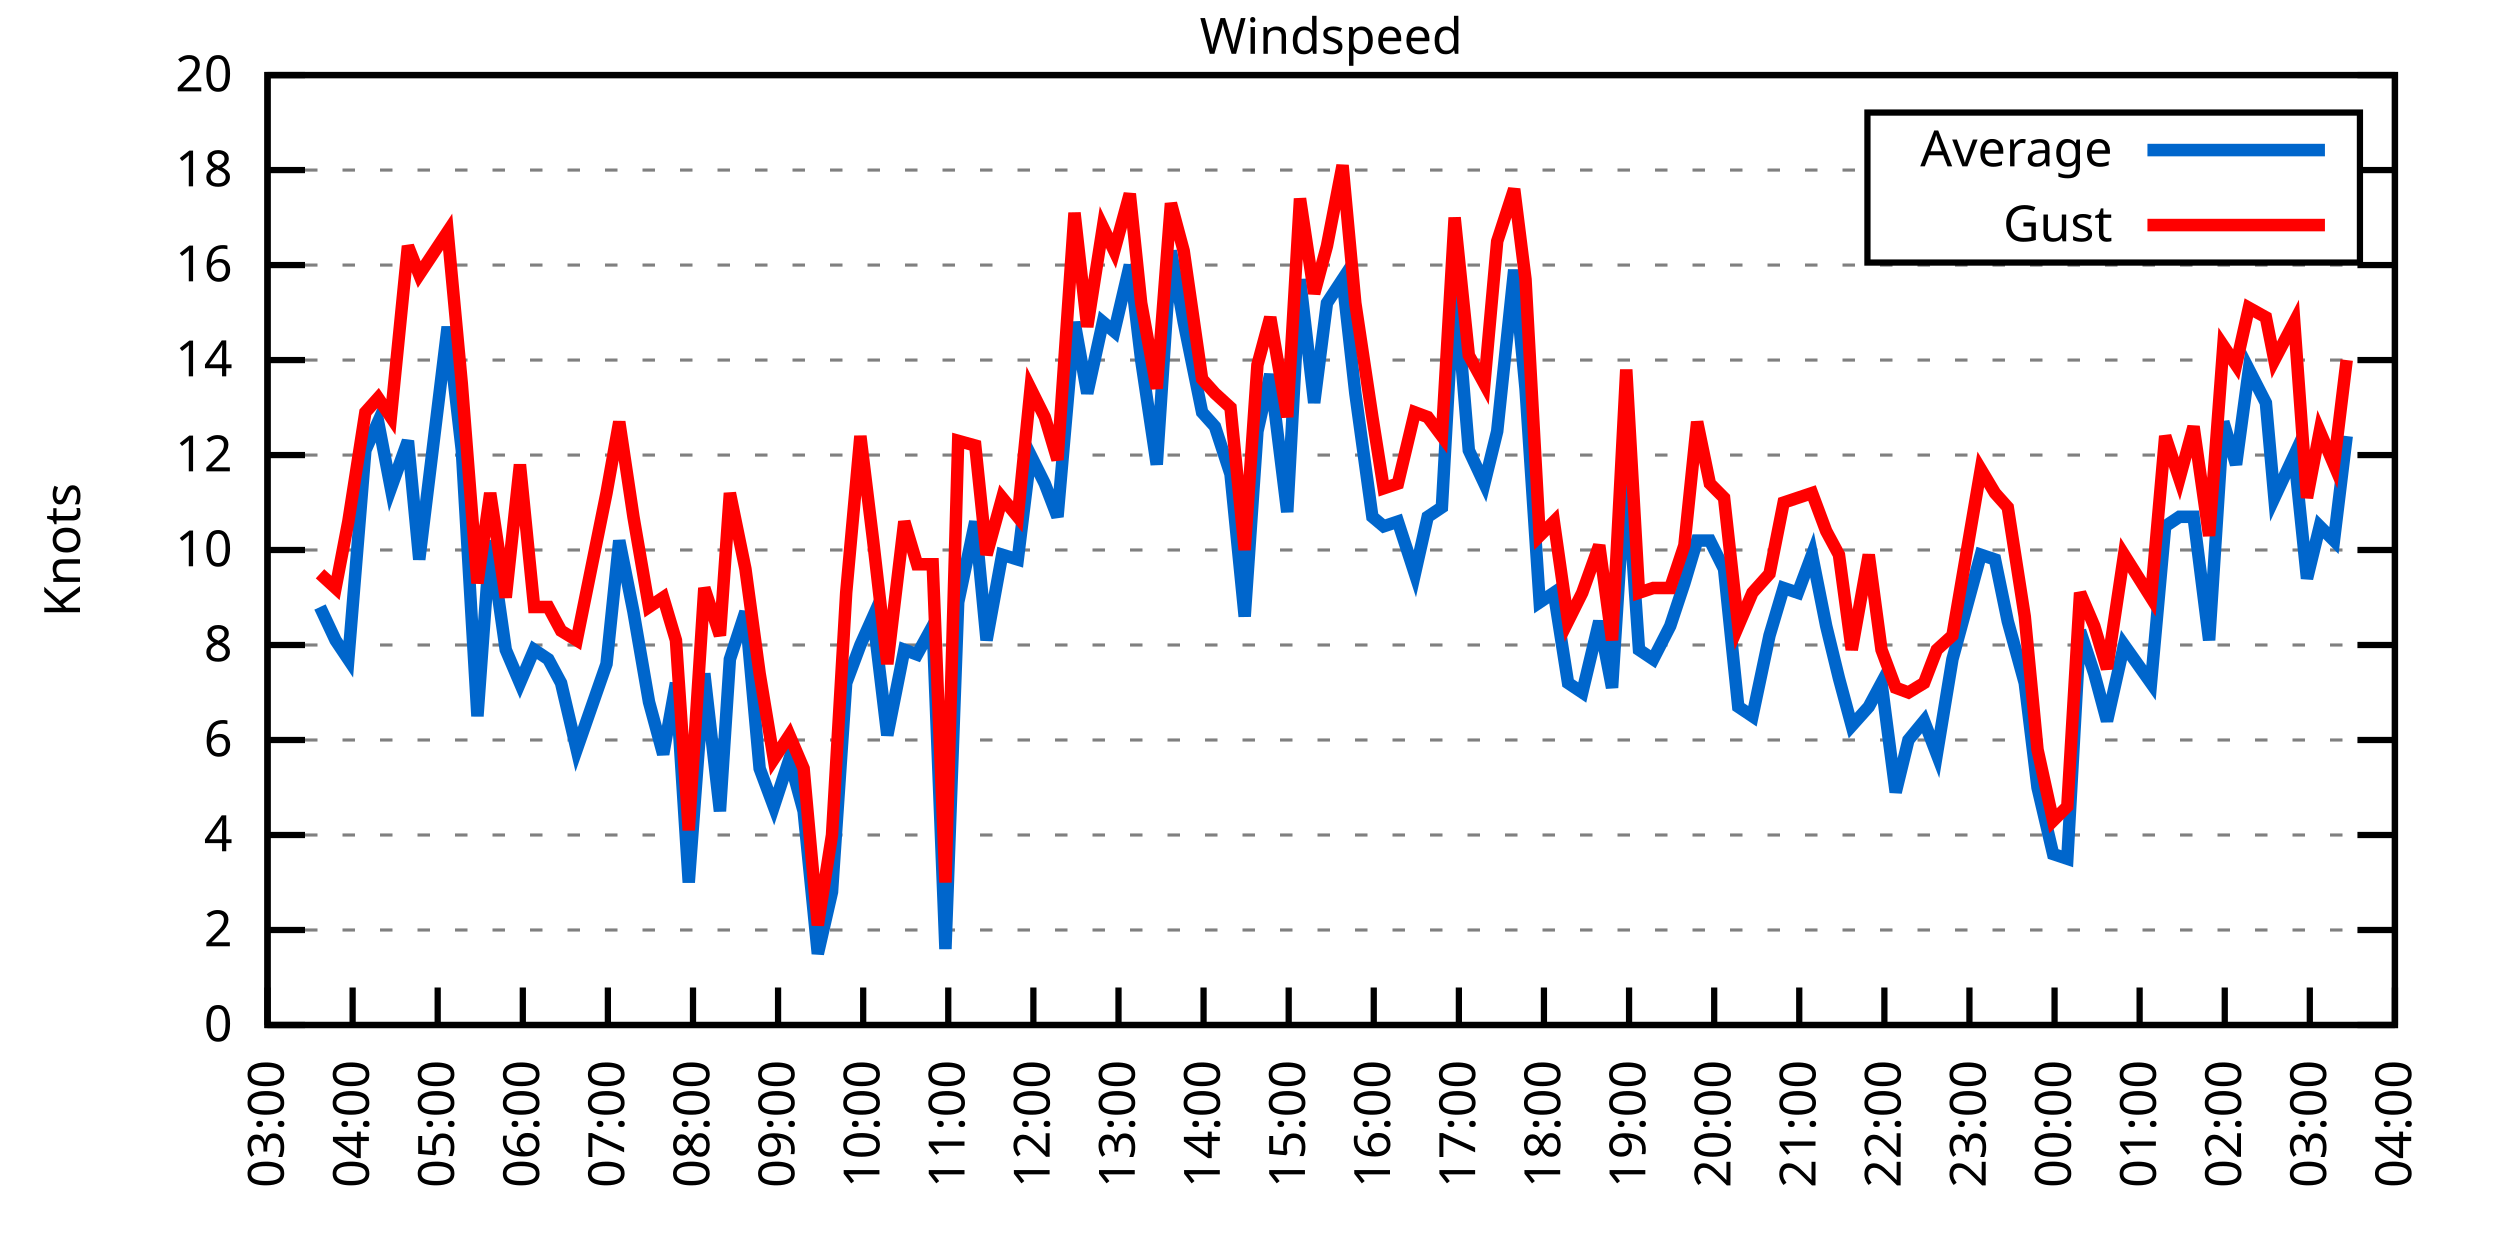
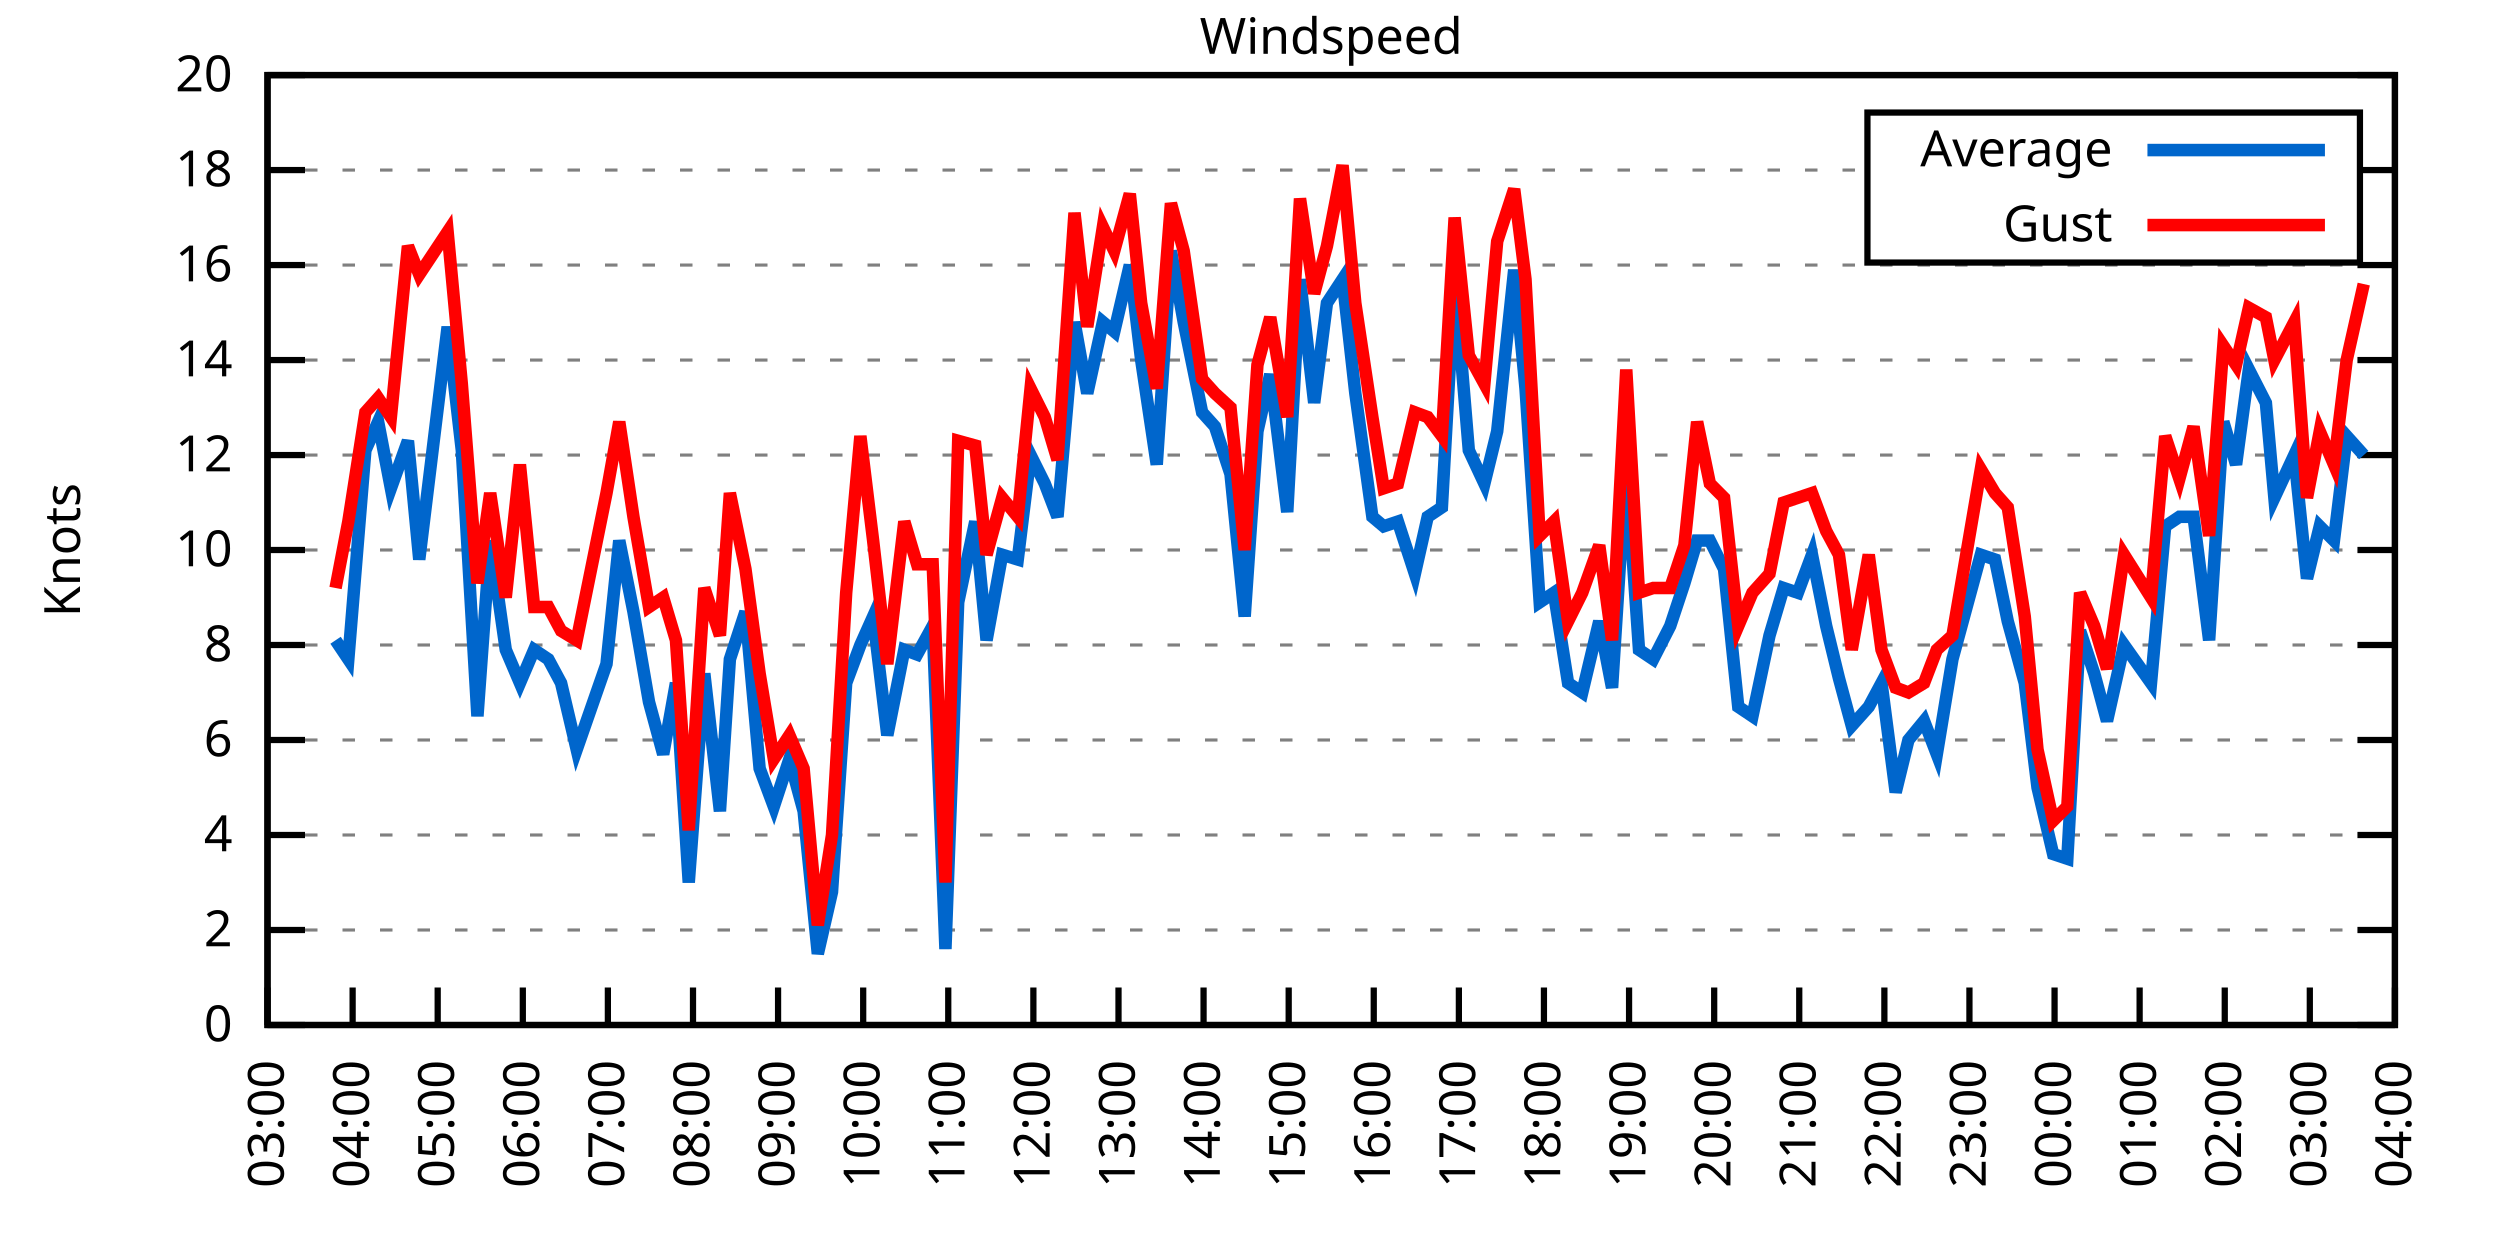
<svg xmlns="http://www.w3.org/2000/svg" xmlns:xlink="http://www.w3.org/1999/xlink" width="400" height="200" viewBox="0 0 400 200">
  <g id="gnuplot_canvas">
    <rect x="0" y="0" width="400" height="200" fill="none" />
    <defs>
      <circle id="gpDot" r="0.5" stroke-width="0.5" stroke="currentColor" />
      <path id="gpPt0" stroke-width="0.333" stroke="currentColor" d="M-1,0 h2 M0,-1 v2" />
      <path id="gpPt1" stroke-width="0.333" stroke="currentColor" d="M-1,-1 L1,1 M1,-1 L-1,1" />
      <path id="gpPt2" stroke-width="0.333" stroke="currentColor" d="M-1,0 L1,0 M0,-1 L0,1 M-1,-1 L1,1 M-1,1 L1,-1" />
      <rect id="gpPt3" stroke-width="0.333" stroke="currentColor" x="-1" y="-1" width="2" height="2" />
      <rect id="gpPt4" stroke-width="0.333" stroke="currentColor" fill="currentColor" x="-1" y="-1" width="2" height="2" />
      <circle id="gpPt5" stroke-width="0.333" stroke="currentColor" cx="0" cy="0" r="1" />
      <use xlink:href="#gpPt5" id="gpPt6" fill="currentColor" stroke="none" />
      <path id="gpPt7" stroke-width="0.333" stroke="currentColor" d="M0,-1.33 L-1.33,0.67 L1.33,0.67 z" />
      <use xlink:href="#gpPt7" id="gpPt8" fill="currentColor" stroke="none" />
      <use xlink:href="#gpPt7" id="gpPt9" stroke="currentColor" transform="rotate(180)" />
      <use xlink:href="#gpPt9" id="gpPt10" fill="currentColor" stroke="none" />
      <use xlink:href="#gpPt3" id="gpPt11" stroke="currentColor" transform="rotate(45)" />
      <use xlink:href="#gpPt11" id="gpPt12" fill="currentColor" stroke="none" />
      <path id="gpPt13" stroke-width="0.333" stroke="currentColor" d="M0,1.330 L1.265,0.411 L0.782,-1.067 L-0.782,-1.076 L-1.265,0.411 z" />
      <use xlink:href="#gpPt13" id="gpPt14" fill="currentColor" stroke="none" />
      <filter id="textbox" filterUnits="objectBoundingBox" x="0" y="0" height="1" width="1">
        <feFlood flood-color="white" flood-opacity="1" result="bgnd" />
        <feComposite in="SourceGraphic" in2="bgnd" operator="atop" />
      </filter>
      <filter id="greybox" filterUnits="objectBoundingBox" x="0" y="0" height="1" width="1">
        <feFlood flood-color="lightgrey" flood-opacity="1" result="grey" />
        <feComposite in="SourceGraphic" in2="grey" operator="atop" />
      </filter>
    </defs>
    <g fill="none" color="white" stroke="currentColor" stroke-width="1.00" stroke-linecap="butt" stroke-linejoin="miter">
</g>
    <g fill="none" color="black" stroke="currentColor" stroke-width="1.00" stroke-linecap="butt" stroke-linejoin="miter">
      <g stroke="none" shape-rendering="crispEdges">
        <polygon fill="rgb(255, 255, 255)" points="42.80,164.00 383.18,164.00 383.18,12.02 42.80,12.02 " />
      </g>
    </g>
    <g fill="none" color="black" stroke="currentColor" stroke-width="1.00" stroke-linecap="butt" stroke-linejoin="miter">
</g>
    <g fill="none" color="black" stroke="black" stroke-width="0.50" stroke-linecap="butt" stroke-linejoin="miter">
</g>
    <g fill="none" color="gray" stroke="currentColor" stroke-width="0.50" stroke-linecap="butt" stroke-linejoin="miter">
      <path stroke="gray" stroke-dasharray="2,4" class="gridline" d="M42.80,164.00 L383.19,164.00  " />
    </g>
    <g fill="none" color="gray" stroke="gray" stroke-width="1.00" stroke-linecap="butt" stroke-linejoin="miter">
</g>
    <g fill="none" color="black" stroke="currentColor" stroke-width="1.00" stroke-linecap="butt" stroke-linejoin="miter">
      <path stroke="black" d="M42.80,164.00 L48.80,164.00 M383.19,164.00 L377.19,164.00  " />
      <g transform="translate(37.20,166.60)" stroke="none" fill="black" font-family="Sans" font-size="8.00" text-anchor="end">
        <text>
          <tspan font-family="Sans"> 0</tspan>
        </text>
      </g>
    </g>
    <g fill="none" color="black" stroke="currentColor" stroke-width="1.00" stroke-linecap="butt" stroke-linejoin="miter">
</g>
    <g fill="none" color="black" stroke="black" stroke-width="0.50" stroke-linecap="butt" stroke-linejoin="miter">
</g>
    <g fill="none" color="gray" stroke="currentColor" stroke-width="0.50" stroke-linecap="butt" stroke-linejoin="miter">
      <path stroke="gray" stroke-dasharray="2,4" class="gridline" d="M42.80,148.80 L383.19,148.80  " />
    </g>
    <g fill="none" color="gray" stroke="gray" stroke-width="1.00" stroke-linecap="butt" stroke-linejoin="miter">
</g>
    <g fill="none" color="black" stroke="currentColor" stroke-width="1.00" stroke-linecap="butt" stroke-linejoin="miter">
      <path stroke="black" d="M42.80,148.80 L48.80,148.80 M383.19,148.80 L377.19,148.80  " />
      <g transform="translate(37.20,151.40)" stroke="none" fill="black" font-family="Sans" font-size="8.00" text-anchor="end">
        <text>
          <tspan font-family="Sans"> 2</tspan>
        </text>
      </g>
    </g>
    <g fill="none" color="black" stroke="currentColor" stroke-width="1.00" stroke-linecap="butt" stroke-linejoin="miter">
</g>
    <g fill="none" color="black" stroke="black" stroke-width="0.50" stroke-linecap="butt" stroke-linejoin="miter">
</g>
    <g fill="none" color="gray" stroke="currentColor" stroke-width="0.50" stroke-linecap="butt" stroke-linejoin="miter">
      <path stroke="gray" stroke-dasharray="2,4" class="gridline" d="M42.80,133.60 L383.19,133.60  " />
    </g>
    <g fill="none" color="gray" stroke="gray" stroke-width="1.00" stroke-linecap="butt" stroke-linejoin="miter">
</g>
    <g fill="none" color="black" stroke="currentColor" stroke-width="1.00" stroke-linecap="butt" stroke-linejoin="miter">
      <path stroke="black" d="M42.80,133.60 L48.80,133.60 M383.19,133.60 L377.19,133.60  " />
      <g transform="translate(37.20,136.20)" stroke="none" fill="black" font-family="Sans" font-size="8.00" text-anchor="end">
        <text>
          <tspan font-family="Sans"> 4</tspan>
        </text>
      </g>
    </g>
    <g fill="none" color="black" stroke="currentColor" stroke-width="1.00" stroke-linecap="butt" stroke-linejoin="miter">
</g>
    <g fill="none" color="black" stroke="black" stroke-width="0.50" stroke-linecap="butt" stroke-linejoin="miter">
</g>
    <g fill="none" color="gray" stroke="currentColor" stroke-width="0.50" stroke-linecap="butt" stroke-linejoin="miter">
      <path stroke="gray" stroke-dasharray="2,4" class="gridline" d="M42.80,118.40 L383.19,118.40  " />
    </g>
    <g fill="none" color="gray" stroke="gray" stroke-width="1.00" stroke-linecap="butt" stroke-linejoin="miter">
</g>
    <g fill="none" color="black" stroke="currentColor" stroke-width="1.00" stroke-linecap="butt" stroke-linejoin="miter">
      <path stroke="black" d="M42.80,118.40 L48.80,118.40 M383.19,118.40 L377.19,118.40  " />
      <g transform="translate(37.20,121.00)" stroke="none" fill="black" font-family="Sans" font-size="8.00" text-anchor="end">
        <text>
          <tspan font-family="Sans"> 6</tspan>
        </text>
      </g>
    </g>
    <g fill="none" color="black" stroke="currentColor" stroke-width="1.00" stroke-linecap="butt" stroke-linejoin="miter">
</g>
    <g fill="none" color="black" stroke="black" stroke-width="0.50" stroke-linecap="butt" stroke-linejoin="miter">
</g>
    <g fill="none" color="gray" stroke="currentColor" stroke-width="0.50" stroke-linecap="butt" stroke-linejoin="miter">
      <path stroke="gray" stroke-dasharray="2,4" class="gridline" d="M42.80,103.20 L383.19,103.20  " />
    </g>
    <g fill="none" color="gray" stroke="gray" stroke-width="1.00" stroke-linecap="butt" stroke-linejoin="miter">
</g>
    <g fill="none" color="black" stroke="currentColor" stroke-width="1.00" stroke-linecap="butt" stroke-linejoin="miter">
      <path stroke="black" d="M42.80,103.20 L48.80,103.20 M383.19,103.20 L377.19,103.20  " />
      <g transform="translate(37.20,105.80)" stroke="none" fill="black" font-family="Sans" font-size="8.00" text-anchor="end">
        <text>
          <tspan font-family="Sans"> 8</tspan>
        </text>
      </g>
    </g>
    <g fill="none" color="black" stroke="currentColor" stroke-width="1.00" stroke-linecap="butt" stroke-linejoin="miter">
</g>
    <g fill="none" color="black" stroke="black" stroke-width="0.50" stroke-linecap="butt" stroke-linejoin="miter">
</g>
    <g fill="none" color="gray" stroke="currentColor" stroke-width="0.50" stroke-linecap="butt" stroke-linejoin="miter">
      <path stroke="gray" stroke-dasharray="2,4" class="gridline" d="M42.80,88.00 L383.19,88.00  " />
    </g>
    <g fill="none" color="gray" stroke="gray" stroke-width="1.00" stroke-linecap="butt" stroke-linejoin="miter">
</g>
    <g fill="none" color="black" stroke="currentColor" stroke-width="1.00" stroke-linecap="butt" stroke-linejoin="miter">
      <path stroke="black" d="M42.80,88.00 L48.80,88.00 M383.19,88.00 L377.19,88.00  " />
      <g transform="translate(37.20,90.60)" stroke="none" fill="black" font-family="Sans" font-size="8.00" text-anchor="end">
        <text>
          <tspan font-family="Sans"> 10</tspan>
        </text>
      </g>
    </g>
    <g fill="none" color="black" stroke="currentColor" stroke-width="1.00" stroke-linecap="butt" stroke-linejoin="miter">
</g>
    <g fill="none" color="black" stroke="black" stroke-width="0.50" stroke-linecap="butt" stroke-linejoin="miter">
</g>
    <g fill="none" color="gray" stroke="currentColor" stroke-width="0.50" stroke-linecap="butt" stroke-linejoin="miter">
      <path stroke="gray" stroke-dasharray="2,4" class="gridline" d="M42.80,72.81 L383.19,72.81  " />
    </g>
    <g fill="none" color="gray" stroke="gray" stroke-width="1.00" stroke-linecap="butt" stroke-linejoin="miter">
</g>
    <g fill="none" color="black" stroke="currentColor" stroke-width="1.00" stroke-linecap="butt" stroke-linejoin="miter">
      <path stroke="black" d="M42.80,72.81 L48.80,72.81 M383.19,72.81 L377.19,72.81  " />
      <g transform="translate(37.20,75.41)" stroke="none" fill="black" font-family="Sans" font-size="8.00" text-anchor="end">
        <text>
          <tspan font-family="Sans"> 12</tspan>
        </text>
      </g>
    </g>
    <g fill="none" color="black" stroke="currentColor" stroke-width="1.00" stroke-linecap="butt" stroke-linejoin="miter">
</g>
    <g fill="none" color="black" stroke="black" stroke-width="0.50" stroke-linecap="butt" stroke-linejoin="miter">
</g>
    <g fill="none" color="gray" stroke="currentColor" stroke-width="0.50" stroke-linecap="butt" stroke-linejoin="miter">
      <path stroke="gray" stroke-dasharray="2,4" class="gridline" d="M42.80,57.61 L383.19,57.61  " />
    </g>
    <g fill="none" color="gray" stroke="gray" stroke-width="1.00" stroke-linecap="butt" stroke-linejoin="miter">
</g>
    <g fill="none" color="black" stroke="currentColor" stroke-width="1.00" stroke-linecap="butt" stroke-linejoin="miter">
      <path stroke="black" d="M42.80,57.61 L48.80,57.61 M383.19,57.61 L377.19,57.61  " />
      <g transform="translate(37.20,60.21)" stroke="none" fill="black" font-family="Sans" font-size="8.00" text-anchor="end">
        <text>
          <tspan font-family="Sans"> 14</tspan>
        </text>
      </g>
    </g>
    <g fill="none" color="black" stroke="currentColor" stroke-width="1.00" stroke-linecap="butt" stroke-linejoin="miter">
</g>
    <g fill="none" color="black" stroke="black" stroke-width="0.50" stroke-linecap="butt" stroke-linejoin="miter">
</g>
    <g fill="none" color="gray" stroke="currentColor" stroke-width="0.50" stroke-linecap="butt" stroke-linejoin="miter">
      <path stroke="gray" stroke-dasharray="2,4" class="gridline" d="M42.80,42.41 L383.19,42.41  " />
    </g>
    <g fill="none" color="gray" stroke="gray" stroke-width="1.00" stroke-linecap="butt" stroke-linejoin="miter">
</g>
    <g fill="none" color="black" stroke="currentColor" stroke-width="1.00" stroke-linecap="butt" stroke-linejoin="miter">
      <path stroke="black" d="M42.80,42.41 L48.80,42.41 M383.19,42.41 L377.19,42.41  " />
      <g transform="translate(37.20,45.01)" stroke="none" fill="black" font-family="Sans" font-size="8.00" text-anchor="end">
        <text>
          <tspan font-family="Sans"> 16</tspan>
        </text>
      </g>
    </g>
    <g fill="none" color="black" stroke="currentColor" stroke-width="1.00" stroke-linecap="butt" stroke-linejoin="miter">
</g>
    <g fill="none" color="black" stroke="black" stroke-width="0.50" stroke-linecap="butt" stroke-linejoin="miter">
</g>
    <g fill="none" color="gray" stroke="currentColor" stroke-width="0.50" stroke-linecap="butt" stroke-linejoin="miter">
      <path stroke="gray" stroke-dasharray="2,4" class="gridline" d="M42.80,27.21 L298.79,27.21 M377.59,27.21 L383.19,27.21  " />
    </g>
    <g fill="none" color="gray" stroke="gray" stroke-width="1.00" stroke-linecap="butt" stroke-linejoin="miter">
</g>
    <g fill="none" color="black" stroke="currentColor" stroke-width="1.00" stroke-linecap="butt" stroke-linejoin="miter">
      <path stroke="black" d="M42.80,27.21 L48.80,27.21 M383.19,27.21 L377.19,27.21  " />
      <g transform="translate(37.20,29.81)" stroke="none" fill="black" font-family="Sans" font-size="8.00" text-anchor="end">
        <text>
          <tspan font-family="Sans"> 18</tspan>
        </text>
      </g>
    </g>
    <g fill="none" color="black" stroke="currentColor" stroke-width="1.00" stroke-linecap="butt" stroke-linejoin="miter">
</g>
    <g fill="none" color="black" stroke="black" stroke-width="0.50" stroke-linecap="butt" stroke-linejoin="miter">
</g>
    <g fill="none" color="gray" stroke="currentColor" stroke-width="0.50" stroke-linecap="butt" stroke-linejoin="miter">
      <path stroke="gray" stroke-dasharray="2,4" class="gridline" d="M42.80,12.01 L383.19,12.01  " />
    </g>
    <g fill="none" color="gray" stroke="gray" stroke-width="1.00" stroke-linecap="butt" stroke-linejoin="miter">
</g>
    <g fill="none" color="black" stroke="currentColor" stroke-width="1.00" stroke-linecap="butt" stroke-linejoin="miter">
      <path stroke="black" d="M42.80,12.01 L48.80,12.01 M383.19,12.01 L377.19,12.01  " />
      <g transform="translate(37.20,14.61)" stroke="none" fill="black" font-family="Sans" font-size="8.00" text-anchor="end">
        <text>
          <tspan font-family="Sans"> 20</tspan>
        </text>
      </g>
    </g>
    <g fill="none" color="black" stroke="currentColor" stroke-width="1.00" stroke-linecap="butt" stroke-linejoin="miter">
      <path stroke="black" d="M42.80,164.00 L42.80,158.00  " />
      <g transform="translate(45.40,169.60) rotate(270.00)" stroke="none" fill="black" font-family="Sans" font-size="8.00" text-anchor="end">
        <text>
          <tspan font-family="Sans">03:00</tspan>
        </text>
      </g>
    </g>
    <g fill="none" color="black" stroke="currentColor" stroke-width="1.00" stroke-linecap="butt" stroke-linejoin="miter">
      <path stroke="black" d="M56.42,164.00 L56.42,158.00  " />
      <g transform="translate(59.02,169.60) rotate(270.00)" stroke="none" fill="black" font-family="Sans" font-size="8.00" text-anchor="end">
        <text>
          <tspan font-family="Sans">04:00</tspan>
        </text>
      </g>
    </g>
    <g fill="none" color="black" stroke="currentColor" stroke-width="1.00" stroke-linecap="butt" stroke-linejoin="miter">
      <path stroke="black" d="M70.03,164.00 L70.03,158.00  " />
      <g transform="translate(72.63,169.60) rotate(270.00)" stroke="none" fill="black" font-family="Sans" font-size="8.00" text-anchor="end">
        <text>
          <tspan font-family="Sans">05:00</tspan>
        </text>
      </g>
    </g>
    <g fill="none" color="black" stroke="currentColor" stroke-width="1.00" stroke-linecap="butt" stroke-linejoin="miter">
      <path stroke="black" d="M83.65,164.00 L83.65,158.00  " />
      <g transform="translate(86.25,169.60) rotate(270.00)" stroke="none" fill="black" font-family="Sans" font-size="8.00" text-anchor="end">
        <text>
          <tspan font-family="Sans">06:00</tspan>
        </text>
      </g>
    </g>
    <g fill="none" color="black" stroke="currentColor" stroke-width="1.00" stroke-linecap="butt" stroke-linejoin="miter">
      <path stroke="black" d="M97.26,164.00 L97.26,158.00  " />
      <g transform="translate(99.86,169.60) rotate(270.00)" stroke="none" fill="black" font-family="Sans" font-size="8.00" text-anchor="end">
        <text>
          <tspan font-family="Sans">07:00</tspan>
        </text>
      </g>
    </g>
    <g fill="none" color="black" stroke="currentColor" stroke-width="1.00" stroke-linecap="butt" stroke-linejoin="miter">
      <path stroke="black" d="M110.88,164.00 L110.88,158.00  " />
      <g transform="translate(113.48,169.60) rotate(270.00)" stroke="none" fill="black" font-family="Sans" font-size="8.00" text-anchor="end">
        <text>
          <tspan font-family="Sans">08:00</tspan>
        </text>
      </g>
    </g>
    <g fill="none" color="black" stroke="currentColor" stroke-width="1.00" stroke-linecap="butt" stroke-linejoin="miter">
      <path stroke="black" d="M124.49,164.00 L124.49,158.00  " />
      <g transform="translate(127.09,169.60) rotate(270.00)" stroke="none" fill="black" font-family="Sans" font-size="8.00" text-anchor="end">
        <text>
          <tspan font-family="Sans">09:00</tspan>
        </text>
      </g>
    </g>
    <g fill="none" color="black" stroke="currentColor" stroke-width="1.00" stroke-linecap="butt" stroke-linejoin="miter">
      <path stroke="black" d="M138.11,164.00 L138.11,158.00  " />
      <g transform="translate(140.71,169.60) rotate(270.00)" stroke="none" fill="black" font-family="Sans" font-size="8.00" text-anchor="end">
        <text>
          <tspan font-family="Sans">10:00</tspan>
        </text>
      </g>
    </g>
    <g fill="none" color="black" stroke="currentColor" stroke-width="1.00" stroke-linecap="butt" stroke-linejoin="miter">
      <path stroke="black" d="M151.72,164.00 L151.72,158.00  " />
      <g transform="translate(154.32,169.60) rotate(270.00)" stroke="none" fill="black" font-family="Sans" font-size="8.00" text-anchor="end">
        <text>
          <tspan font-family="Sans">11:00</tspan>
        </text>
      </g>
    </g>
    <g fill="none" color="black" stroke="currentColor" stroke-width="1.00" stroke-linecap="butt" stroke-linejoin="miter">
      <path stroke="black" d="M165.34,164.00 L165.34,158.00  " />
      <g transform="translate(167.94,169.60) rotate(270.00)" stroke="none" fill="black" font-family="Sans" font-size="8.00" text-anchor="end">
        <text>
          <tspan font-family="Sans">12:00</tspan>
        </text>
      </g>
    </g>
    <g fill="none" color="black" stroke="currentColor" stroke-width="1.00" stroke-linecap="butt" stroke-linejoin="miter">
      <path stroke="black" d="M178.96,164.00 L178.96,158.00  " />
      <g transform="translate(181.56,169.60) rotate(270.00)" stroke="none" fill="black" font-family="Sans" font-size="8.00" text-anchor="end">
        <text>
          <tspan font-family="Sans">13:00</tspan>
        </text>
      </g>
    </g>
    <g fill="none" color="black" stroke="currentColor" stroke-width="1.00" stroke-linecap="butt" stroke-linejoin="miter">
      <path stroke="black" d="M192.57,164.00 L192.57,158.00  " />
      <g transform="translate(195.17,169.60) rotate(270.00)" stroke="none" fill="black" font-family="Sans" font-size="8.00" text-anchor="end">
        <text>
          <tspan font-family="Sans">14:00</tspan>
        </text>
      </g>
    </g>
    <g fill="none" color="black" stroke="currentColor" stroke-width="1.00" stroke-linecap="butt" stroke-linejoin="miter">
      <path stroke="black" d="M206.19,164.00 L206.19,158.00  " />
      <g transform="translate(208.79,169.60) rotate(270.00)" stroke="none" fill="black" font-family="Sans" font-size="8.00" text-anchor="end">
        <text>
          <tspan font-family="Sans">15:00</tspan>
        </text>
      </g>
    </g>
    <g fill="none" color="black" stroke="currentColor" stroke-width="1.00" stroke-linecap="butt" stroke-linejoin="miter">
      <path stroke="black" d="M219.80,164.00 L219.80,158.00  " />
      <g transform="translate(222.40,169.60) rotate(270.00)" stroke="none" fill="black" font-family="Sans" font-size="8.00" text-anchor="end">
        <text>
          <tspan font-family="Sans">16:00</tspan>
        </text>
      </g>
    </g>
    <g fill="none" color="black" stroke="currentColor" stroke-width="1.00" stroke-linecap="butt" stroke-linejoin="miter">
      <path stroke="black" d="M233.42,164.00 L233.42,158.00  " />
      <g transform="translate(236.02,169.60) rotate(270.00)" stroke="none" fill="black" font-family="Sans" font-size="8.00" text-anchor="end">
        <text>
          <tspan font-family="Sans">17:00</tspan>
        </text>
      </g>
    </g>
    <g fill="none" color="black" stroke="currentColor" stroke-width="1.00" stroke-linecap="butt" stroke-linejoin="miter">
      <path stroke="black" d="M247.03,164.00 L247.03,158.00  " />
      <g transform="translate(249.63,169.60) rotate(270.00)" stroke="none" fill="black" font-family="Sans" font-size="8.00" text-anchor="end">
        <text>
          <tspan font-family="Sans">18:00</tspan>
        </text>
      </g>
    </g>
    <g fill="none" color="black" stroke="currentColor" stroke-width="1.00" stroke-linecap="butt" stroke-linejoin="miter">
      <path stroke="black" d="M260.65,164.00 L260.65,158.00  " />
      <g transform="translate(263.25,169.60) rotate(270.00)" stroke="none" fill="black" font-family="Sans" font-size="8.00" text-anchor="end">
        <text>
          <tspan font-family="Sans">19:00</tspan>
        </text>
      </g>
    </g>
    <g fill="none" color="black" stroke="currentColor" stroke-width="1.00" stroke-linecap="butt" stroke-linejoin="miter">
      <path stroke="black" d="M274.27,164.00 L274.27,158.00  " />
      <g transform="translate(276.87,169.60) rotate(270.00)" stroke="none" fill="black" font-family="Sans" font-size="8.00" text-anchor="end">
        <text>
          <tspan font-family="Sans">20:00</tspan>
        </text>
      </g>
    </g>
    <g fill="none" color="black" stroke="currentColor" stroke-width="1.00" stroke-linecap="butt" stroke-linejoin="miter">
      <path stroke="black" d="M287.88,164.00 L287.88,158.00  " />
      <g transform="translate(290.48,169.60) rotate(270.00)" stroke="none" fill="black" font-family="Sans" font-size="8.00" text-anchor="end">
        <text>
          <tspan font-family="Sans">21:00</tspan>
        </text>
      </g>
    </g>
    <g fill="none" color="black" stroke="currentColor" stroke-width="1.00" stroke-linecap="butt" stroke-linejoin="miter">
      <path stroke="black" d="M301.50,164.00 L301.50,158.00  " />
      <g transform="translate(304.10,169.60) rotate(270.00)" stroke="none" fill="black" font-family="Sans" font-size="8.00" text-anchor="end">
        <text>
          <tspan font-family="Sans">22:00</tspan>
        </text>
      </g>
    </g>
    <g fill="none" color="black" stroke="currentColor" stroke-width="1.00" stroke-linecap="butt" stroke-linejoin="miter">
      <path stroke="black" d="M315.11,164.00 L315.11,158.00  " />
      <g transform="translate(317.71,169.60) rotate(270.00)" stroke="none" fill="black" font-family="Sans" font-size="8.00" text-anchor="end">
        <text>
          <tspan font-family="Sans">23:00</tspan>
        </text>
      </g>
    </g>
    <g fill="none" color="black" stroke="currentColor" stroke-width="1.00" stroke-linecap="butt" stroke-linejoin="miter">
      <path stroke="black" d="M328.73,164.00 L328.73,158.00  " />
      <g transform="translate(331.33,169.60) rotate(270.00)" stroke="none" fill="black" font-family="Sans" font-size="8.00" text-anchor="end">
        <text>
          <tspan font-family="Sans">00:00</tspan>
        </text>
      </g>
    </g>
    <g fill="none" color="black" stroke="currentColor" stroke-width="1.00" stroke-linecap="butt" stroke-linejoin="miter">
      <path stroke="black" d="M342.34,164.00 L342.34,158.00  " />
      <g transform="translate(344.94,169.60) rotate(270.00)" stroke="none" fill="black" font-family="Sans" font-size="8.00" text-anchor="end">
        <text>
          <tspan font-family="Sans">01:00</tspan>
        </text>
      </g>
    </g>
    <g fill="none" color="black" stroke="currentColor" stroke-width="1.00" stroke-linecap="butt" stroke-linejoin="miter">
      <path stroke="black" d="M355.96,164.00 L355.96,158.00  " />
      <g transform="translate(358.56,169.60) rotate(270.00)" stroke="none" fill="black" font-family="Sans" font-size="8.00" text-anchor="end">
        <text>
          <tspan font-family="Sans">02:00</tspan>
        </text>
      </g>
    </g>
    <g fill="none" color="black" stroke="currentColor" stroke-width="1.00" stroke-linecap="butt" stroke-linejoin="miter">
      <path stroke="black" d="M369.57,164.00 L369.57,158.00  " />
      <g transform="translate(372.17,169.60) rotate(270.00)" stroke="none" fill="black" font-family="Sans" font-size="8.00" text-anchor="end">
        <text>
          <tspan font-family="Sans">03:00</tspan>
        </text>
      </g>
    </g>
    <g fill="none" color="black" stroke="currentColor" stroke-width="1.00" stroke-linecap="butt" stroke-linejoin="miter">
      <path stroke="black" d="M383.19,164.00 L383.19,158.00  " />
      <g transform="translate(385.79,169.60) rotate(270.00)" stroke="none" fill="black" font-family="Sans" font-size="8.00" text-anchor="end">
        <text>
          <tspan font-family="Sans">04:00</tspan>
        </text>
      </g>
    </g>
    <g fill="none" color="black" stroke="currentColor" stroke-width="1.00" stroke-linecap="butt" stroke-linejoin="miter">
</g>
    <g fill="none" color="black" stroke="currentColor" stroke-width="1.00" stroke-linecap="butt" stroke-linejoin="miter">
      <path stroke="black" d="M42.80,12.01 L42.80,164.00 L383.19,164.00 L383.19,12.01 L42.80,12.01 Z  " />
    </g>
    <g fill="none" color="black" stroke="currentColor" stroke-width="1.00" stroke-linecap="butt" stroke-linejoin="miter">
</g>
    <g fill="none" color="black" stroke="currentColor" stroke-width="1.00" stroke-linecap="butt" stroke-linejoin="miter">
      <path stroke="black" d="M298.79,42.01 L298.79,18.01 L377.59,18.01 L377.59,42.01 L298.79,42.01 Z  " />
    </g>
    <g id="Windspeed_plot_1">
      <g fill="none" color="white" stroke="black" stroke-width="2.00" stroke-linecap="butt" stroke-linejoin="miter">
</g>
      <g fill="none" color="black" stroke="currentColor" stroke-width="2.00" stroke-linecap="butt" stroke-linejoin="miter">
        <g transform="translate(337.99,26.61)" stroke="none" fill="black" font-family="Sans" font-size="8.00" text-anchor="end">
          <text>
            <tspan font-family="Sans">Average</tspan>
          </text>
        </g>
      </g>
      <g fill="none" color="black" stroke="currentColor" stroke-width="2.00" stroke-linecap="butt" stroke-linejoin="miter">
-         <path stroke="rgb(  0, 102, 204)" d="M343.59,24.01 L371.99,24.01 M51.20,97.12 L53.69,102.44 L55.73,105.48 L58.46,72.05 L60.50,67.49 L62.54,78.13   L65.27,70.53 L67.08,89.52 L71.62,52.29 L73.89,72.05 L76.39,114.60 L78.43,86.49 L80.92,103.96 L83.19,109.28   L85.46,103.96 L87.73,105.48 L89.77,109.28 L92.27,119.92 L97.04,106.24 L99.08,86.49 L101.35,97.88 L103.84,112.32   L106.11,120.68 L108.15,109.28 L110.20,141.20 L112.69,107.76 L115.19,129.80 L116.78,105.48 L119.27,97.88 L121.54,122.96   L123.81,129.04 L126.31,121.44 L128.58,129.80 L130.85,152.60 L133.12,142.72 L135.39,109.28 L137.66,103.20 L139.70,98.64   L141.97,117.64 L144.69,103.96 L146.73,104.72 L149.23,100.16 L151.27,151.84 L153.31,96.36 L156.04,83.45 L157.85,102.44   L160.35,88.76 L162.84,89.52 L164.89,72.81 L167.16,77.37 L169.20,82.69 L171.92,51.53 L173.96,62.93 L176.46,51.53   L178.28,53.05 L180.77,42.41 L182.59,57.61 L185.08,74.33 L187.35,40.13 L189.39,51.53 L192.34,65.97 L194.39,68.25   L196.88,75.85 L199.15,98.64 L201.19,69.01 L203.24,59.89 L205.96,81.93 L208.00,44.69 L210.27,64.45 L212.31,48.49   L214.81,44.69 L216.85,62.93 L219.58,82.69 L221.39,84.21 L223.66,83.45 L226.38,91.80 L228.43,82.69 L230.70,81.17   L232.74,44.69 L235.01,72.05 L237.50,77.37 L239.55,69.01 L242.27,43.17 L244.08,62.17 L246.35,96.36 L248.62,94.84   L250.89,109.28 L253.16,110.80 L255.88,99.40 L257.93,110.04 L260.20,74.33 L262.24,103.96 L264.51,105.48 L267.23,100.16   L269.50,93.32 L271.54,86.49 L273.58,86.49 L275.85,91.04 L278.12,113.08 L280.39,114.60 L283.12,101.68 L285.38,94.08   L287.65,94.84 L289.92,88.76 L292.19,100.16 L294.23,108.52 L296.28,116.12 L299.00,113.08 L301.04,109.28 L303.31,126.76   L305.35,118.40 L307.85,115.36 L309.89,120.68 L312.39,105.48 L316.93,88.76 L319.20,89.52 L321.24,99.40 L323.96,109.28   L326.00,126.00 L328.50,136.64 L330.77,137.40 L332.81,100.92 L335.08,107.76 L337.12,115.36 L339.85,103.20 L344.16,109.28   L346.43,84.21 L348.70,82.69 L350.97,82.69 L353.46,102.44 L355.73,67.49 L357.77,74.33 L359.82,59.13 L362.54,64.45   L363.90,79.65 L367.08,72.81 L369.12,92.56 L371.16,84.21 L373.43,86.49 L375.47,69.77  " />
+         <path stroke="rgb(  0, 102, 204)" d="M343.59,24.01 L371.99,24.01 M53.69,102.44 L55.73,105.48 L58.46,72.05 L60.50,67.49 L62.54,78.13 L65.27,70.53   L67.08,89.52 L71.62,52.29 L73.89,72.05 L76.39,114.60 L78.43,86.49 L80.92,103.96 L83.19,109.28 L85.46,103.96   L87.73,105.48 L89.77,109.28 L92.27,119.92 L97.04,106.24 L99.08,86.49 L101.35,97.88 L103.84,112.32 L106.11,120.68   L108.15,109.28 L110.20,141.20 L112.69,107.76 L115.19,129.80 L116.78,105.48 L119.27,97.88 L121.54,122.96 L123.81,129.04   L126.31,121.44 L128.58,129.80 L130.85,152.60 L133.12,142.72 L135.39,109.28 L137.66,103.20 L139.70,98.64 L141.97,117.64   L144.69,103.96 L146.73,104.72 L149.23,100.16 L151.27,151.84 L153.31,96.36 L156.04,83.45 L157.85,102.44 L160.35,88.76   L162.84,89.52 L164.89,72.81 L167.16,77.37 L169.20,82.69 L171.92,51.53 L173.96,62.93 L176.46,51.53 L178.28,53.05   L180.77,42.41 L182.59,57.61 L185.08,74.33 L187.35,40.13 L189.39,51.53 L192.34,65.97 L194.39,68.25 L196.88,75.85   L199.15,98.64 L201.19,69.01 L203.24,59.89 L205.96,81.93 L208.00,44.69 L210.27,64.45 L212.31,48.49 L214.81,44.69   L216.85,62.93 L219.58,82.69 L221.39,84.21 L223.66,83.45 L226.38,91.80 L228.43,82.69 L230.70,81.17 L232.74,44.69   L235.01,72.05 L237.50,77.37 L239.55,69.01 L242.27,43.17 L244.08,62.17 L246.35,96.36 L248.62,94.84 L250.89,109.28   L253.16,110.80 L255.88,99.40 L257.93,110.04 L260.20,74.33 L262.24,103.96 L264.51,105.48 L267.23,100.16 L269.50,93.32   L271.54,86.49 L273.58,86.49 L275.85,91.04 L278.12,113.08 L280.39,114.60 L283.12,101.68 L285.38,94.08 L287.65,94.84   L289.92,88.76 L292.19,100.16 L294.23,108.52 L296.28,116.12 L299.00,113.08 L301.04,109.28 L303.31,126.76 L305.35,118.40   L307.85,115.36 L309.89,120.68 L312.39,105.48 L316.93,88.76 L319.20,89.52 L321.24,99.40 L323.96,109.28 L326.00,126.00   L328.50,136.64 L330.77,137.40 L332.81,100.92 L335.08,107.76 L337.12,115.36 L339.85,103.20 L344.16,109.28 L346.43,84.21   L348.70,82.69 L350.97,82.69 L353.46,102.44 L355.73,67.49 L357.77,74.33 L359.82,59.13 L362.54,64.45 L363.90,79.65   L367.08,72.81 L369.12,92.56 L371.16,84.21 L373.43,86.49 L375.47,69.77 L378.20,72.81  " />
      </g>
    </g>
    <g id="Windspeed_plot_2">
      <g fill="none" color="black" stroke="currentColor" stroke-width="2.00" stroke-linecap="butt" stroke-linejoin="miter">
        <g transform="translate(337.99,38.61)" stroke="none" fill="black" font-family="Sans" font-size="8.00" text-anchor="end">
          <text>
            <tspan font-family="Sans">Gust</tspan>
          </text>
        </g>
      </g>
      <g fill="none" color="black" stroke="currentColor" stroke-width="2.00" stroke-linecap="butt" stroke-linejoin="miter">
-         <path stroke="rgb(255,   0,   0)" d="M343.59,36.01 L371.99,36.01 M51.20,91.80 L53.69,94.08 L55.73,83.45 L58.46,65.97 L60.50,63.69 L62.54,66.73   L65.27,39.37 L67.08,43.93 L71.62,37.09 L73.89,61.41 L76.39,93.32 L78.43,78.89 L80.92,95.60 L83.19,74.33   L85.46,97.12 L87.73,97.12 L89.77,100.92 L92.27,102.44 L97.04,78.89 L99.08,67.49 L101.35,82.69 L103.84,97.12   L106.11,95.60 L108.15,102.44 L110.20,132.84 L112.69,94.08 L115.19,101.68 L116.78,78.89 L119.27,91.04 L121.54,107.76   L123.81,121.44 L126.31,117.64 L128.58,122.96 L130.85,148.04 L133.12,133.60 L135.39,94.84 L137.66,69.77 L139.70,86.49   L141.97,106.24 L144.69,83.45 L146.73,90.28 L149.23,90.28 L151.27,141.20 L153.31,70.53 L156.04,71.29 L157.85,88.76   L160.35,79.65 L162.84,82.69 L164.89,62.17 L167.16,66.73 L169.20,73.57 L171.92,34.05 L173.96,52.29 L176.46,36.33   L178.28,40.13 L180.77,31.01 L182.59,48.49 L185.08,62.17 L187.35,32.53 L189.39,40.13 L192.34,60.65 L194.39,62.93   L196.88,65.21 L199.15,88.00 L201.19,58.37 L203.24,50.77 L205.96,66.73 L208.00,31.77 L210.27,46.97 L212.31,39.37   L214.81,26.45 L216.85,48.49 L219.58,66.73 L221.39,78.13 L223.66,77.37 L226.38,65.97 L228.43,66.73 L230.70,69.77   L232.74,34.81 L235.01,56.85 L237.50,61.41 L239.55,38.61 L242.27,30.25 L244.08,44.69 L246.35,85.73 L248.62,83.45   L250.89,99.40 L253.16,94.84 L255.88,87.25 L257.93,102.44 L260.20,59.13 L262.24,94.84 L264.51,94.08 L267.23,94.08   L269.50,87.25 L271.54,67.49 L273.58,77.37 L275.85,79.65 L278.12,100.16 L280.39,94.84 L283.12,91.80 L285.38,80.41   L287.65,79.65 L289.92,78.89 L292.19,84.97 L294.23,88.76 L296.28,103.96 L299.00,88.76 L301.04,103.96 L303.31,110.04   L305.35,110.80 L307.85,109.28 L309.89,103.96 L312.39,101.68 L316.93,75.09 L319.20,78.89 L321.24,81.17 L323.96,98.64   L326.00,119.92 L328.50,131.32 L330.77,129.04 L332.81,94.84 L335.08,100.16 L337.12,107.00 L339.85,88.76 L344.16,95.60   L346.43,69.77 L348.70,76.61 L350.97,68.25 L353.46,85.73 L355.73,55.33 L357.77,58.37 L359.82,49.25 L362.54,50.77   L363.90,57.61 L367.08,51.53 L369.12,79.65 L371.16,69.01 L373.43,74.33 L375.47,57.61  " />
+         <path stroke="rgb(255,   0,   0)" d="M343.59,36.01 L371.99,36.01 M53.69,94.08 L55.73,83.45 L58.46,65.97 L60.50,63.69 L62.54,66.73 L65.27,39.37   L67.08,43.93 L71.62,37.09 L73.89,61.41 L76.39,93.32 L78.43,78.89 L80.92,95.60 L83.19,74.33 L85.46,97.12   L87.73,97.12 L89.77,100.92 L92.27,102.44 L97.04,78.89 L99.08,67.49 L101.35,82.69 L103.84,97.12 L106.11,95.60   L108.15,102.44 L110.20,132.84 L112.69,94.08 L115.19,101.68 L116.78,78.89 L119.27,91.04 L121.54,107.76 L123.81,121.44   L126.31,117.64 L128.58,122.96 L130.85,148.04 L133.12,133.60 L135.39,94.84 L137.66,69.77 L139.70,86.49 L141.97,106.24   L144.69,83.45 L146.73,90.28 L149.23,90.28 L151.27,141.20 L153.31,70.53 L156.04,71.29 L157.85,88.76 L160.35,79.65   L162.84,82.69 L164.89,62.17 L167.16,66.73 L169.20,73.57 L171.92,34.05 L173.96,52.29 L176.46,36.33 L178.28,40.13   L180.77,31.01 L182.59,48.49 L185.08,62.17 L187.35,32.53 L189.39,40.13 L192.34,60.65 L194.39,62.93 L196.88,65.21   L199.15,88.00 L201.19,58.37 L203.24,50.77 L205.96,66.73 L208.00,31.77 L210.27,46.97 L212.31,39.37 L214.81,26.45   L216.85,48.49 L219.58,66.73 L221.39,78.13 L223.66,77.37 L226.38,65.97 L228.43,66.73 L230.70,69.77 L232.74,34.81   L235.01,56.85 L237.50,61.41 L239.55,38.61 L242.27,30.25 L244.08,44.69 L246.35,85.73 L248.62,83.45 L250.89,99.40   L253.16,94.84 L255.88,87.25 L257.93,102.44 L260.20,59.13 L262.24,94.84 L264.51,94.08 L267.23,94.08 L269.50,87.25   L271.54,67.49 L273.58,77.37 L275.85,79.65 L278.12,100.16 L280.39,94.84 L283.12,91.80 L285.38,80.41 L287.65,79.65   L289.92,78.89 L292.19,84.97 L294.23,88.76 L296.28,103.96 L299.00,88.76 L301.04,103.96 L303.31,110.04 L305.35,110.80   L307.85,109.28 L309.89,103.96 L312.39,101.68 L316.93,75.09 L319.20,78.89 L321.24,81.17 L323.96,98.64 L326.00,119.92   L328.50,131.32 L330.77,129.04 L332.81,94.84 L335.08,100.16 L337.12,107.00 L339.85,88.76 L344.16,95.60 L346.43,69.77   L348.70,76.61 L350.97,68.25 L353.46,85.73 L355.73,55.33 L357.77,58.37 L359.82,49.25 L362.54,50.77 L363.90,57.61   L367.08,51.53 L369.12,79.65 L371.16,69.01 L373.43,74.33 L375.47,57.61 L378.20,45.45  " />
      </g>
    </g>
    <g fill="none" color="black" stroke="currentColor" stroke-width="2.00" stroke-linecap="butt" stroke-linejoin="miter">
</g>
    <g fill="none" color="black" stroke="black" stroke-width="1.00" stroke-linecap="butt" stroke-linejoin="miter">
</g>
    <g fill="none" color="black" stroke="currentColor" stroke-width="1.00" stroke-linecap="butt" stroke-linejoin="miter">
      <path stroke="black" d="M42.80,12.01 L42.80,164.00 L383.19,164.00 L383.19,12.01 L42.80,12.01 Z  " />
      <g transform="translate(12.80,88.01) rotate(270.00)" stroke="none" fill="black" font-family="Sans" font-size="8.00" text-anchor="middle">
        <text>
          <tspan font-family="Sans">Knots</tspan>
        </text>
      </g>
    </g>
    <g fill="none" color="black" stroke="currentColor" stroke-width="1.00" stroke-linecap="butt" stroke-linejoin="miter">
</g>
    <g fill="none" color="black" stroke="currentColor" stroke-width="1.00" stroke-linecap="butt" stroke-linejoin="miter">
      <g transform="translate(212.99,8.61)" stroke="none" fill="black" font-family="Sans" font-size="8.00" text-anchor="middle">
        <text>
          <tspan font-family="Sans">Windspeed</tspan>
        </text>
      </g>
    </g>
    <g fill="none" color="black" stroke="currentColor" stroke-width="1.00" stroke-linecap="butt" stroke-linejoin="miter">
</g>
  </g>
</svg>
